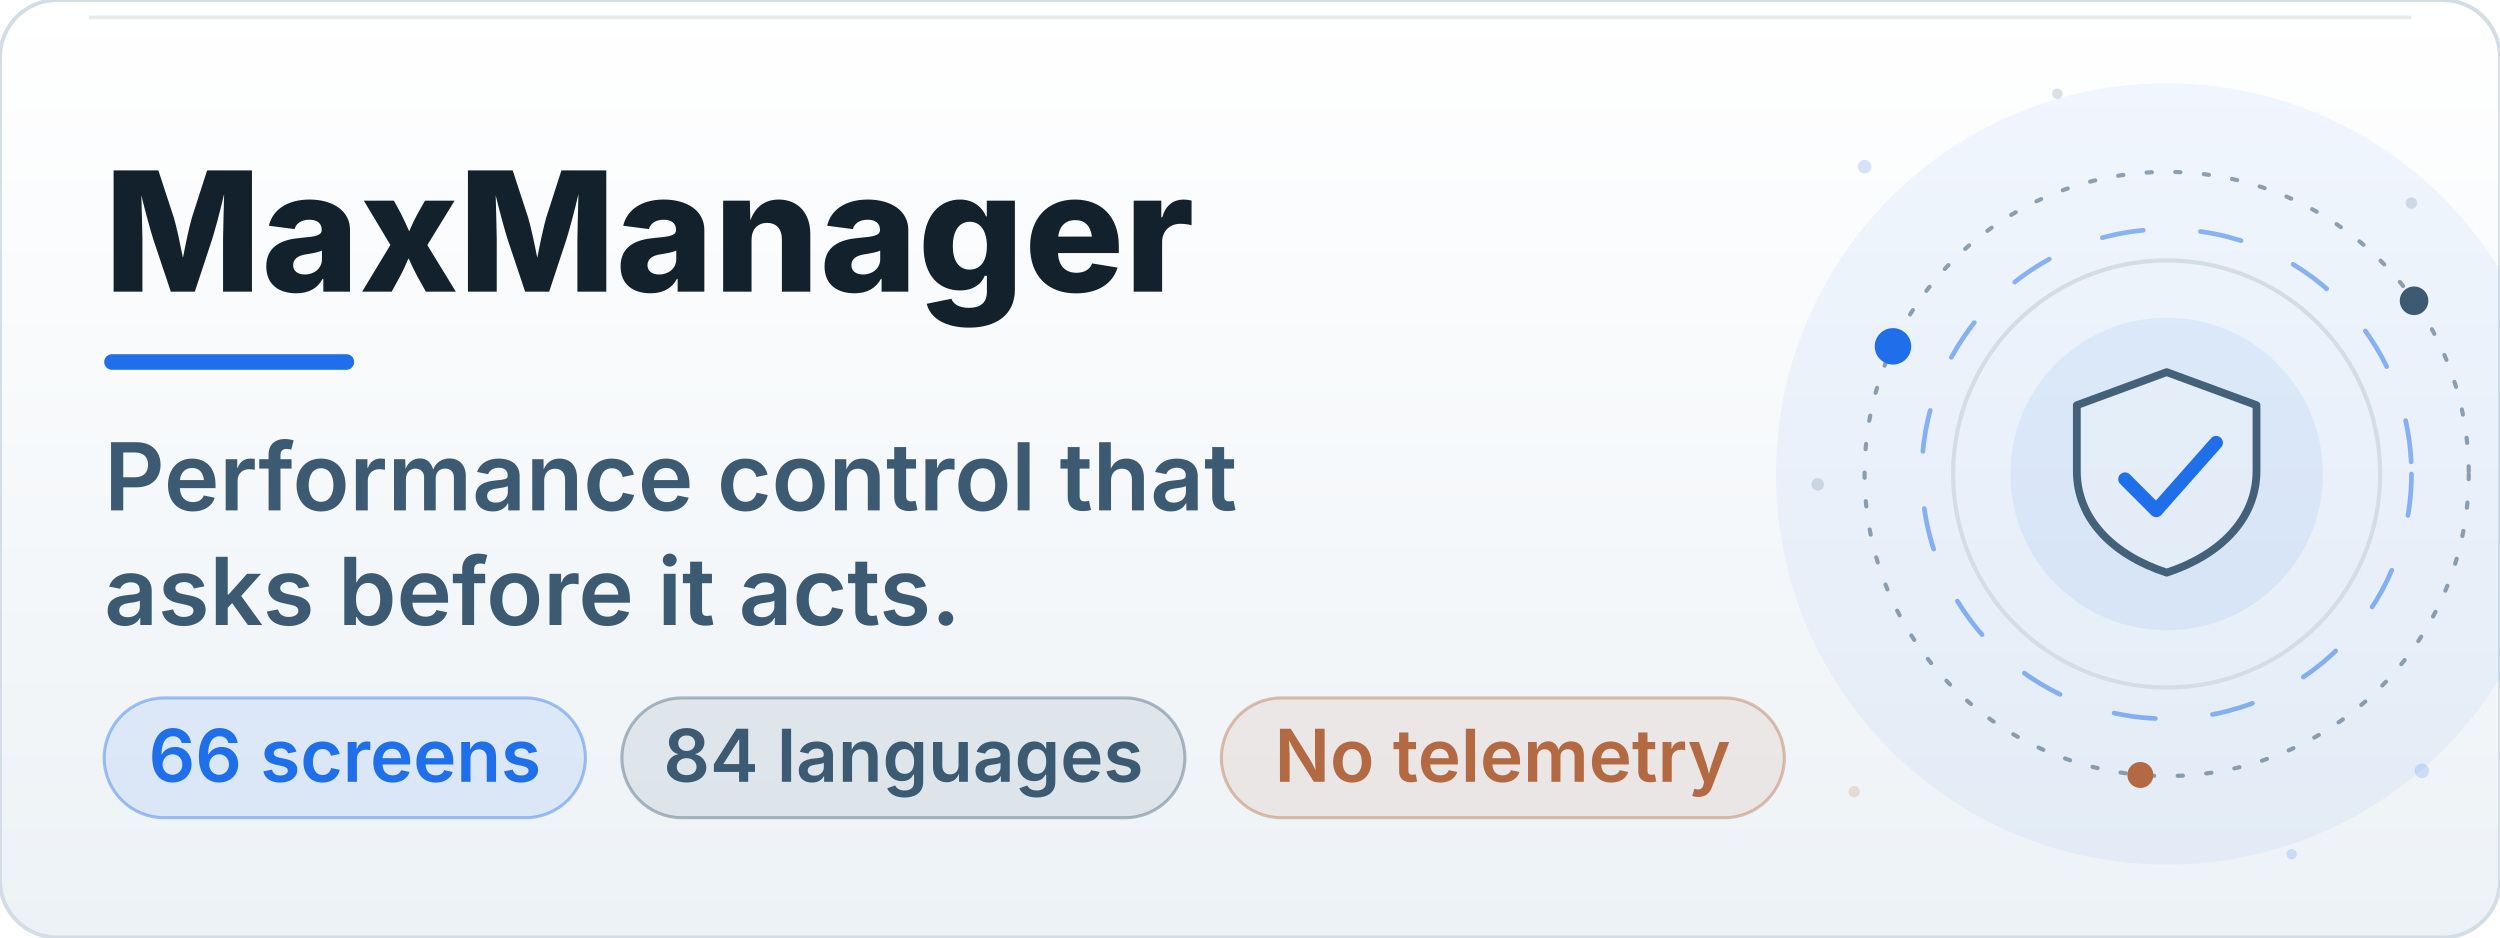
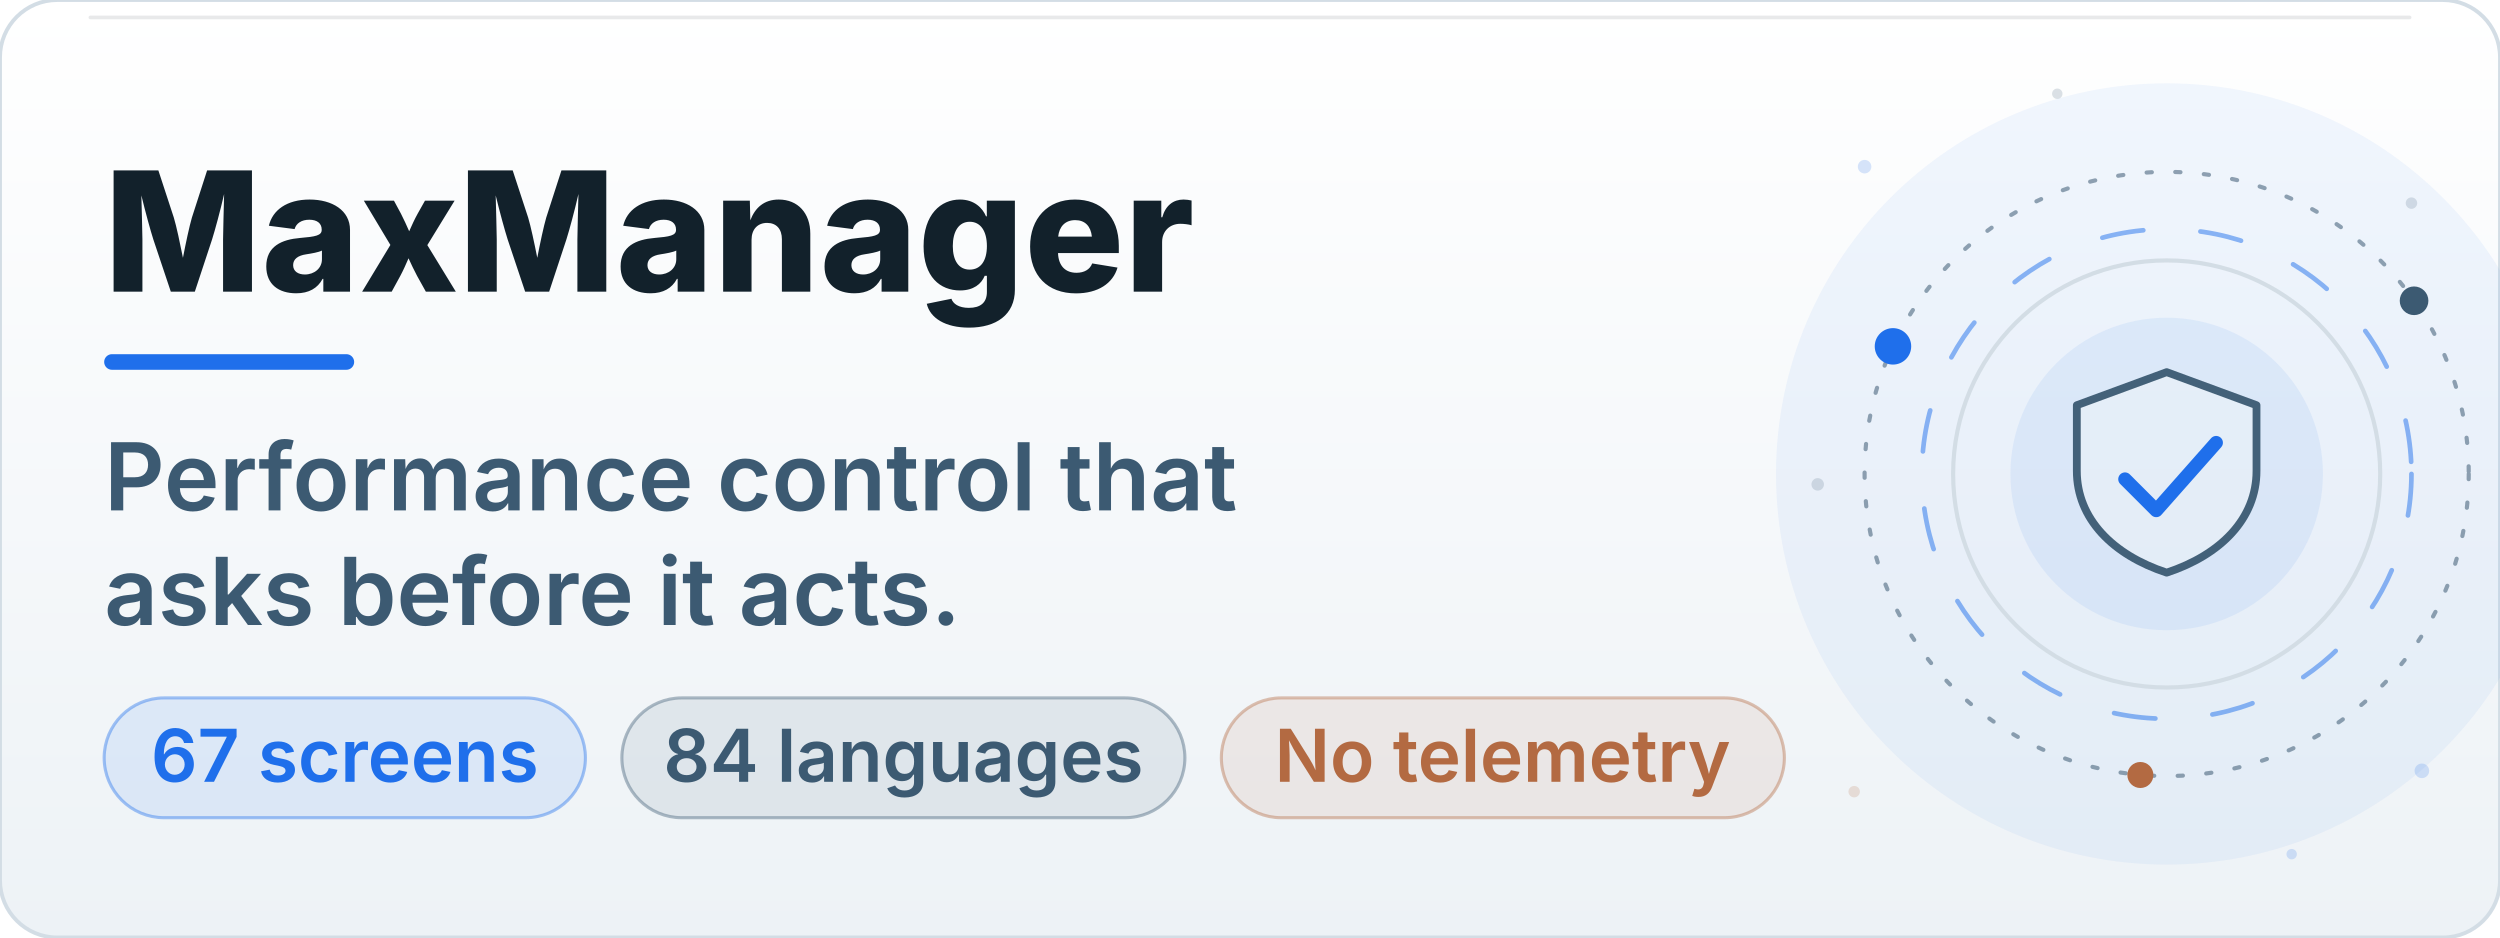
<svg xmlns="http://www.w3.org/2000/svg" viewBox="0 0 960 360" width="960" height="360" role="img" aria-labelledby="bt bd">
  <defs>
    <linearGradient id="bn" x1="0" y1="0" x2="0" y2="1">
      <stop offset="0" stop-color="#FFFFFF" />
      <stop offset="1" stop-color="#EDF2F6" />
    </linearGradient>
    <linearGradient id="bn-glare" x1="0" y1="0" x2="1" y2="0">
      <stop offset="0" stop-color="#1558C0" stop-opacity="0" />
      <stop offset="0.5" stop-color="#1558C0" stop-opacity="0.11" />
      <stop offset="1" stop-color="#1558C0" stop-opacity="0" />
    </linearGradient>
    <clipPath id="bn-wipe">
      <rect x="40" y="44" width="520" height="96">
        <animate attributeName="width" values="0;520" keyTimes="0;1" dur="1.3s" repeatCount="1" fill="freeze" />
      </rect>
    </clipPath>
  </defs>
  <rect x="0.0" y="0.0" width="960.0" height="360.0" rx="22" fill="url(#bn)" stroke="#D3DDE5" stroke-width="1.5" />
  <rect x="34.0" y="6.0" width="892.0" height="1.4" rx="0.7" fill="#12212B" opacity="0.10" />
  <circle cx="832.0" cy="182.0" r="150.0" fill="#1F6FEB" opacity="0.06">
    <animate attributeName="opacity" values="0.06;0.14;0.06" keyTimes="0;0.5;1" dur="9.0s" repeatCount="indefinite" />
  </circle>
  <circle cx="832" cy="182" r="82" fill="none" stroke="#D3DDE5" stroke-width="1.6" />
  <circle cx="832" cy="182" r="60" fill="#1F6FEB" opacity="0.08">
    <animate attributeName="opacity" values="0.06;0.15;0.06" keyTimes="0;0.5;1" dur="7s" repeatCount="indefinite" />
  </circle>
  <g>
    <animateTransform attributeName="transform" type="rotate" values="0 832 182;360 832 182" keyTimes="0;1" dur="48s" repeatCount="indefinite" />
    <circle cx="832" cy="182" r="116" fill="none" stroke="#3C5A72" stroke-width="1.6" stroke-dasharray="2 9" stroke-linecap="round" opacity="0.55" />
    <circle cx="726.9" cy="133.0" r="7" fill="#1F6FEB" opacity="1.0" />
    <circle cx="927.0" cy="115.5" r="5.5" fill="#3C5A72" opacity="1.0" />
    <circle cx="821.9" cy="297.6" r="5" fill="#B36A42" opacity="1.0" />
  </g>
  <g>
    <animateTransform attributeName="transform" type="rotate" values="360 832 182;0 832 182" keyTimes="0;1" dur="34s" repeatCount="indefinite" />
    <circle cx="832" cy="182" r="94" fill="none" stroke="#1F6FEB" stroke-width="1.8" stroke-dasharray="16 22" stroke-linecap="round" opacity="0.5" />
  </g>
  <path d="M832.0 142.9 L866.5 155.6 L866.5 180.8 C866.5 199.2 852.7 213.1 832.0 219.9 C811.3 213.1 797.5 199.2 797.5 180.8 L797.5 155.6 Z" fill="#EDF2F6" fill-opacity="0.55" stroke="#3C5A72" stroke-width="3" stroke-linejoin="round" opacity="0.95" />
  <path d="M816.0 184.0 L828.0 196.0 L851.0 170.0" fill="none" stroke="#1F6FEB" stroke-width="5.2" stroke-linecap="round" stroke-linejoin="round" stroke-dasharray="62" stroke-dashoffset="0">
    <animate attributeName="stroke-dashoffset" values="62;0;0;62" keyTimes="0;0.14;0.86;1" dur="9.6s" begin="0.0s" repeatCount="indefinite" />
  </path>
  <circle cx="716" cy="64" r="2.6" fill="#1F6FEB" opacity="0.18">
    <animate attributeName="opacity" values="0.18;0.9;0.18" keyTimes="0;0.5;1" dur="5.0s" begin="0.0s" repeatCount="indefinite" />
  </circle>
  <circle cx="926" cy="78" r="2.2" fill="#3C5A72" opacity="0.18">
    <animate attributeName="opacity" values="0.18;0.9;0.18" keyTimes="0;0.5;1" dur="6.0s" begin="1.4s" repeatCount="indefinite" />
  </circle>
  <circle cx="930" cy="296" r="2.8" fill="#1F6FEB" opacity="0.18">
    <animate attributeName="opacity" values="0.18;0.9;0.18" keyTimes="0;0.5;1" dur="5.5s" begin="2.2s" repeatCount="indefinite" />
  </circle>
  <circle cx="712" cy="304" r="2.2" fill="#B36A42" opacity="0.18">
    <animate attributeName="opacity" values="0.18;0.9;0.18" keyTimes="0;0.5;1" dur="6.5s" begin="0.8s" repeatCount="indefinite" />
  </circle>
  <circle cx="790" cy="36" r="2.0" fill="#3C5A72" opacity="0.18">
    <animate attributeName="opacity" values="0.18;0.9;0.18" keyTimes="0;0.5;1" dur="5.0s" begin="3.0s" repeatCount="indefinite" />
  </circle>
  <circle cx="880" cy="328" r="2.0" fill="#1F6FEB" opacity="0.18">
    <animate attributeName="opacity" values="0.18;0.9;0.18" keyTimes="0;0.5;1" dur="6.0s" begin="1.9s" repeatCount="indefinite" />
  </circle>
  <circle cx="698" cy="186" r="2.4" fill="#3C5A72" opacity="0.18">
    <animate attributeName="opacity" values="0.18;0.9;0.18" keyTimes="0;0.5;1" dur="5.5s" begin="2.6s" repeatCount="indefinite" />
  </circle>
  <rect x="12" y="18" width="120" height="324" fill="url(#bn-glare)" opacity="0">
    <animateTransform attributeName="transform" type="translate" values="0 0;0 0;820 0;820 0" keyTimes="0;0.55;0.8;1" dur="11s" repeatCount="indefinite" />
    <animate attributeName="opacity" values="0;0;1;1;0;0" keyTimes="0;0.55;0.58;0.77;0.8;1" dur="11s" repeatCount="indefinite" />
  </rect>
  <g clip-path="url(#bn-wipe)">
    <text x="40.0" y="112.0" font-size="64" fill="#12212B" font-weight="800" font-family="-apple-system, 'Segoe UI', Inter, Roboto, Helvetica, Arial, sans-serif">MaxManager</text>
  </g>
  <rect x="40.0" y="136.0" width="96" height="6" rx="3.0" fill="#1F6FEB">
    <animate attributeName="width" values="96;230;230;96" keyTimes="0;0.16;0.84;1" dur="8s" repeatCount="indefinite" />
    <animate attributeName="fill" values="#1F6FEB;#1558C0;#1F6FEB" keyTimes="0;0.5;1" dur="8s" repeatCount="indefinite" />
  </rect>
  <g>
    <animate attributeName="opacity" values="0;0;1" keyTimes="0;0.4;1" dur="1.4s" begin="0s" fill="freeze" />
    <text x="40.0" y="196.0" font-size="36" fill="#3C5A72" font-weight="600" font-family="-apple-system, 'Segoe UI', Inter, Roboto, Helvetica, Arial, sans-serif">Performance control that</text>
  </g>
  <g>
    <animate attributeName="opacity" values="0;0;1" keyTimes="0;0.4;1" dur="1.4s" begin="0s" fill="freeze" />
    <text x="40.0" y="240.0" font-size="36" fill="#3C5A72" font-weight="600" font-family="-apple-system, 'Segoe UI', Inter, Roboto, Helvetica, Arial, sans-serif">asks before it acts.</text>
  </g>
  <rect x="40.0" y="268.0" width="184.8" height="46.0" rx="23.0" fill="#1F6FEB" opacity="0.10" />
  <rect x="40.0" y="268.0" width="184.8" height="46.0" rx="23.0" fill="none" stroke="#1F6FEB" stroke-width="1.2" opacity="0.40" />
-   <text x="132.4" y="300.2" font-size="28" fill="#1F6FEB" text-anchor="middle" font-weight="600" font-family="-apple-system, 'Segoe UI', Inter, Roboto, Helvetica, Arial, sans-serif">66 screens</text>
+   <text x="132.4" y="300.2" font-size="28" fill="#1F6FEB" text-anchor="middle" font-weight="600" font-family="-apple-system, 'Segoe UI', Inter, Roboto, Helvetica, Arial, sans-serif">67 screens</text>
  <rect x="238.8" y="268.0" width="216.2" height="46.0" rx="23.0" fill="#3C5A72" opacity="0.10" />
  <rect x="238.8" y="268.0" width="216.2" height="46.0" rx="23.0" fill="none" stroke="#3C5A72" stroke-width="1.2" opacity="0.40" />
  <text x="346.9" y="300.2" font-size="28" fill="#3C5A72" text-anchor="middle" font-weight="600" font-family="-apple-system, 'Segoe UI', Inter, Roboto, Helvetica, Arial, sans-serif">84 languages</text>
  <rect x="469.0" y="268.0" width="216.2" height="46.0" rx="23.0" fill="#B36A42" opacity="0.10" />
  <rect x="469.0" y="268.0" width="216.2" height="46.0" rx="23.0" fill="none" stroke="#B36A42" stroke-width="1.2" opacity="0.40" />
  <text x="577.0" y="300.2" font-size="28" fill="#B36A42" text-anchor="middle" font-weight="600" font-family="-apple-system, 'Segoe UI', Inter, Roboto, Helvetica, Arial, sans-serif">No telemetry</text>
</svg>
